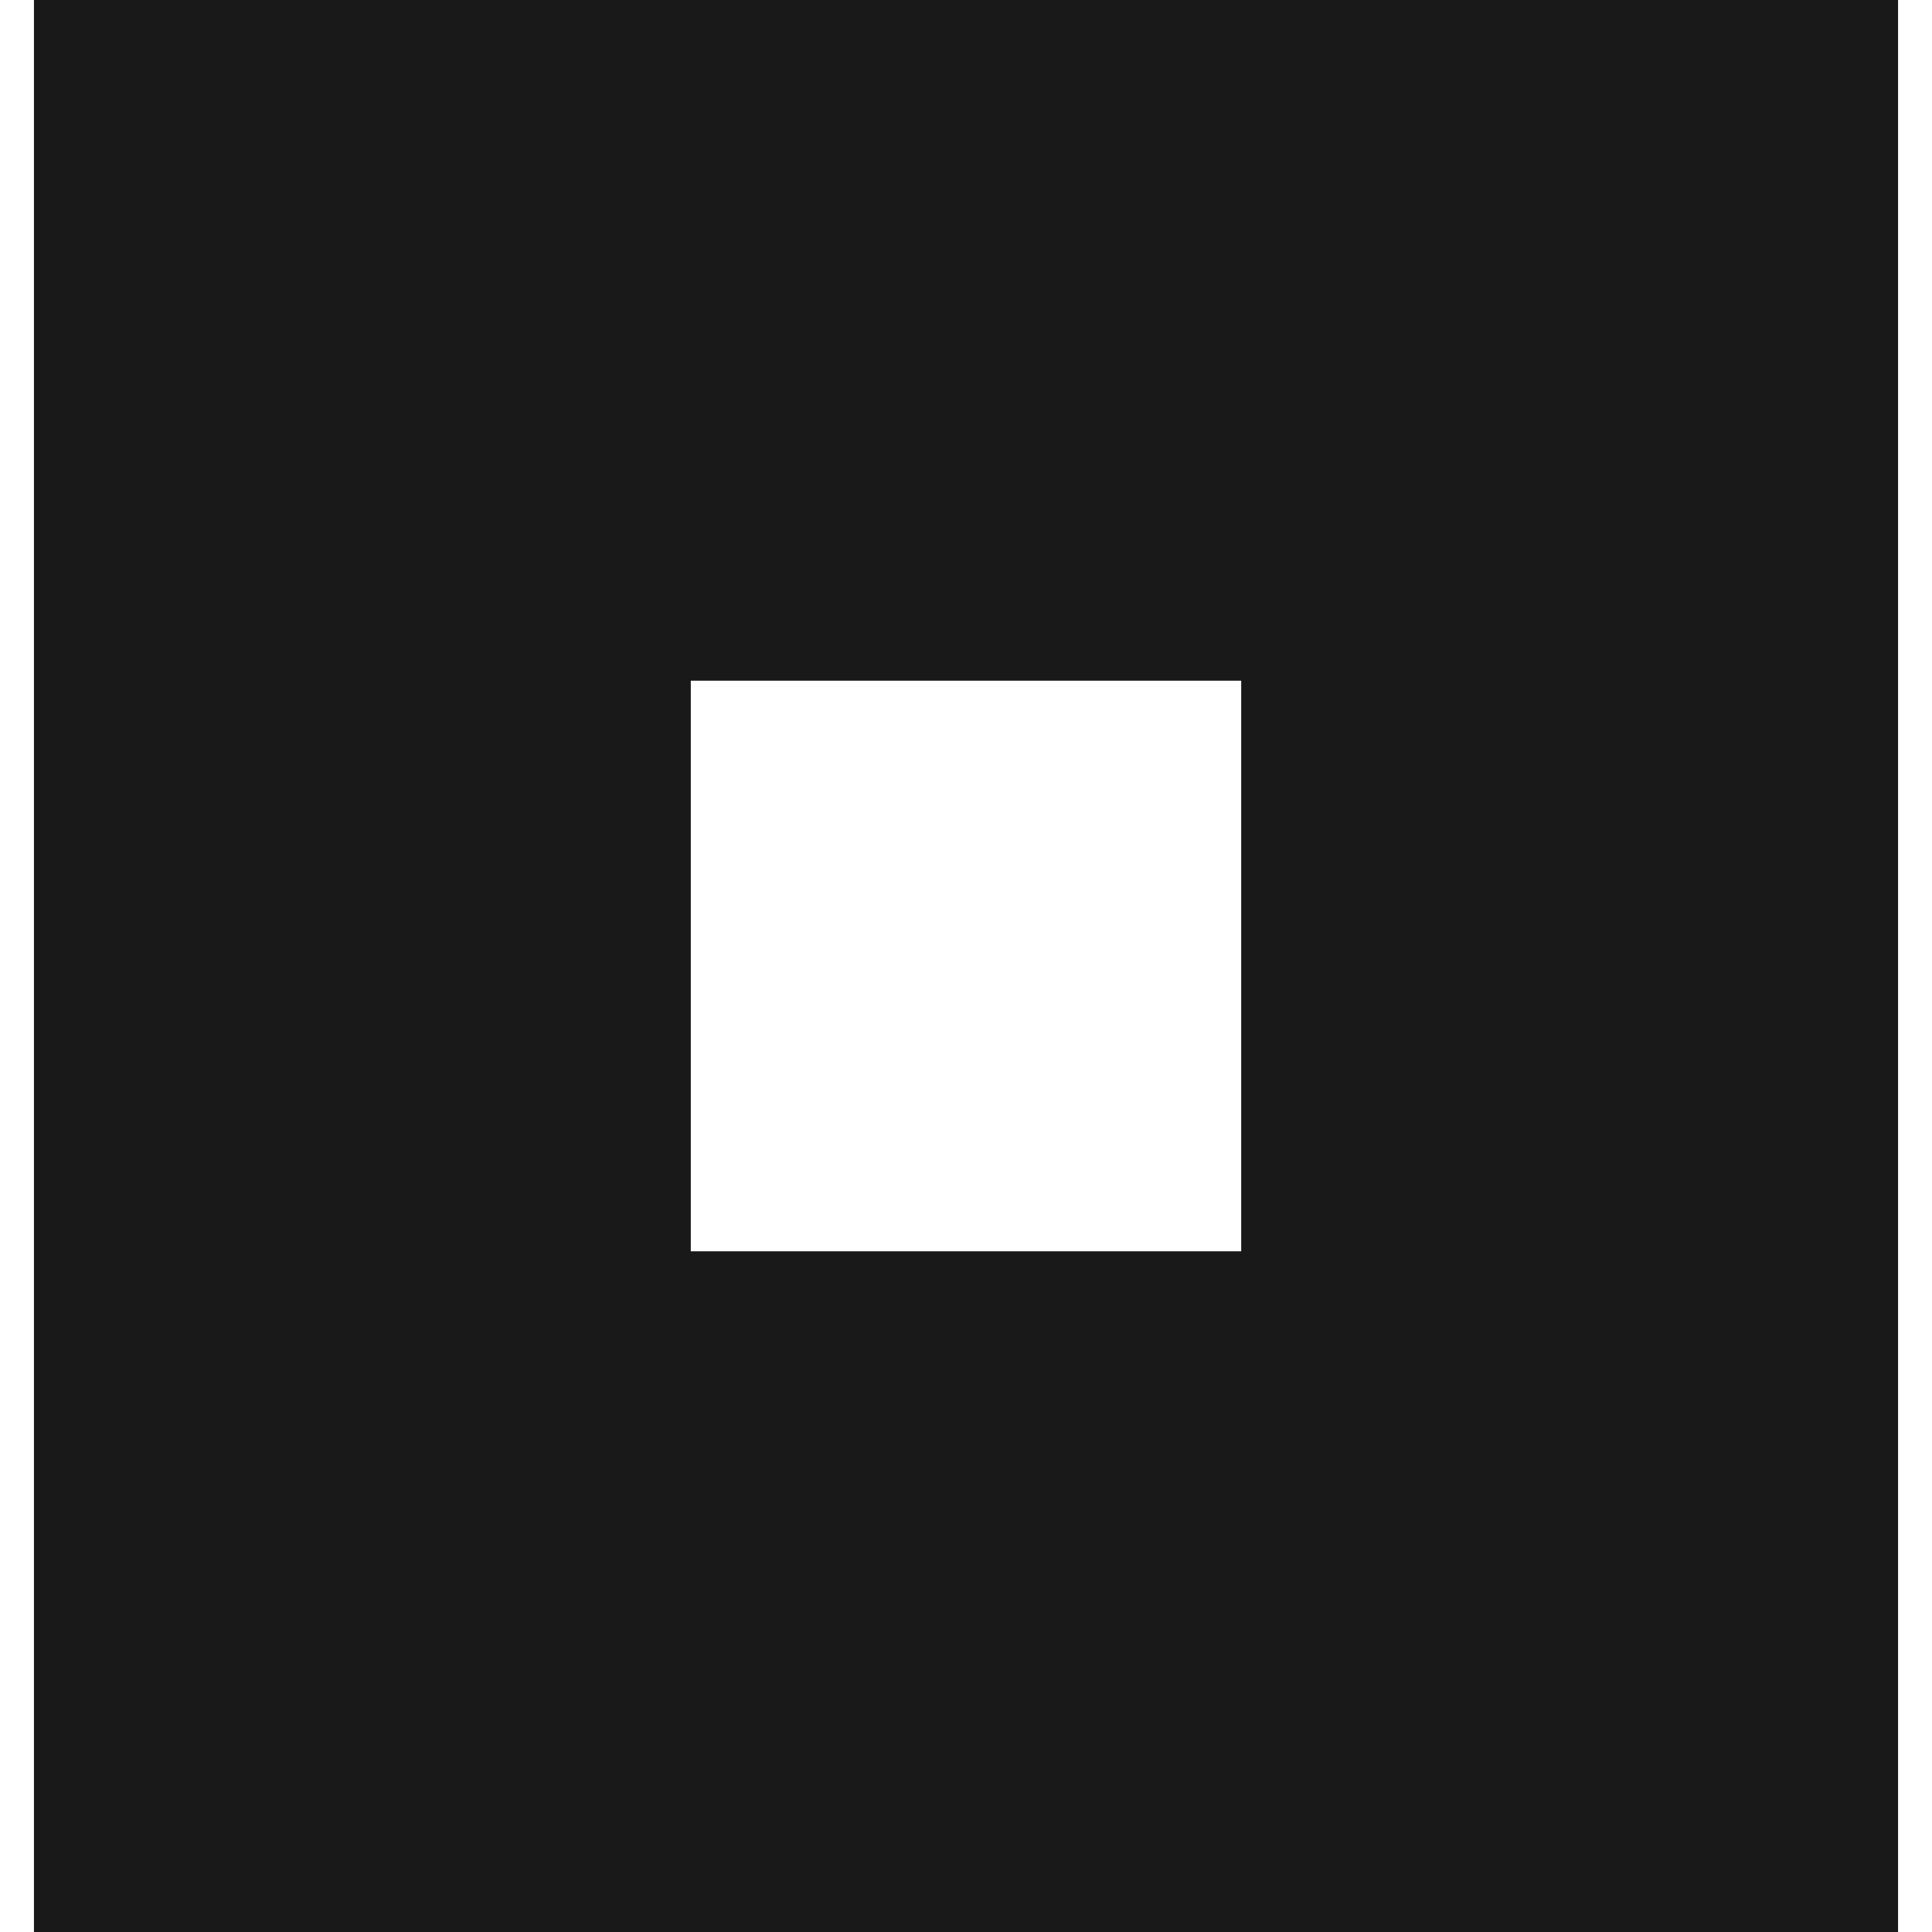
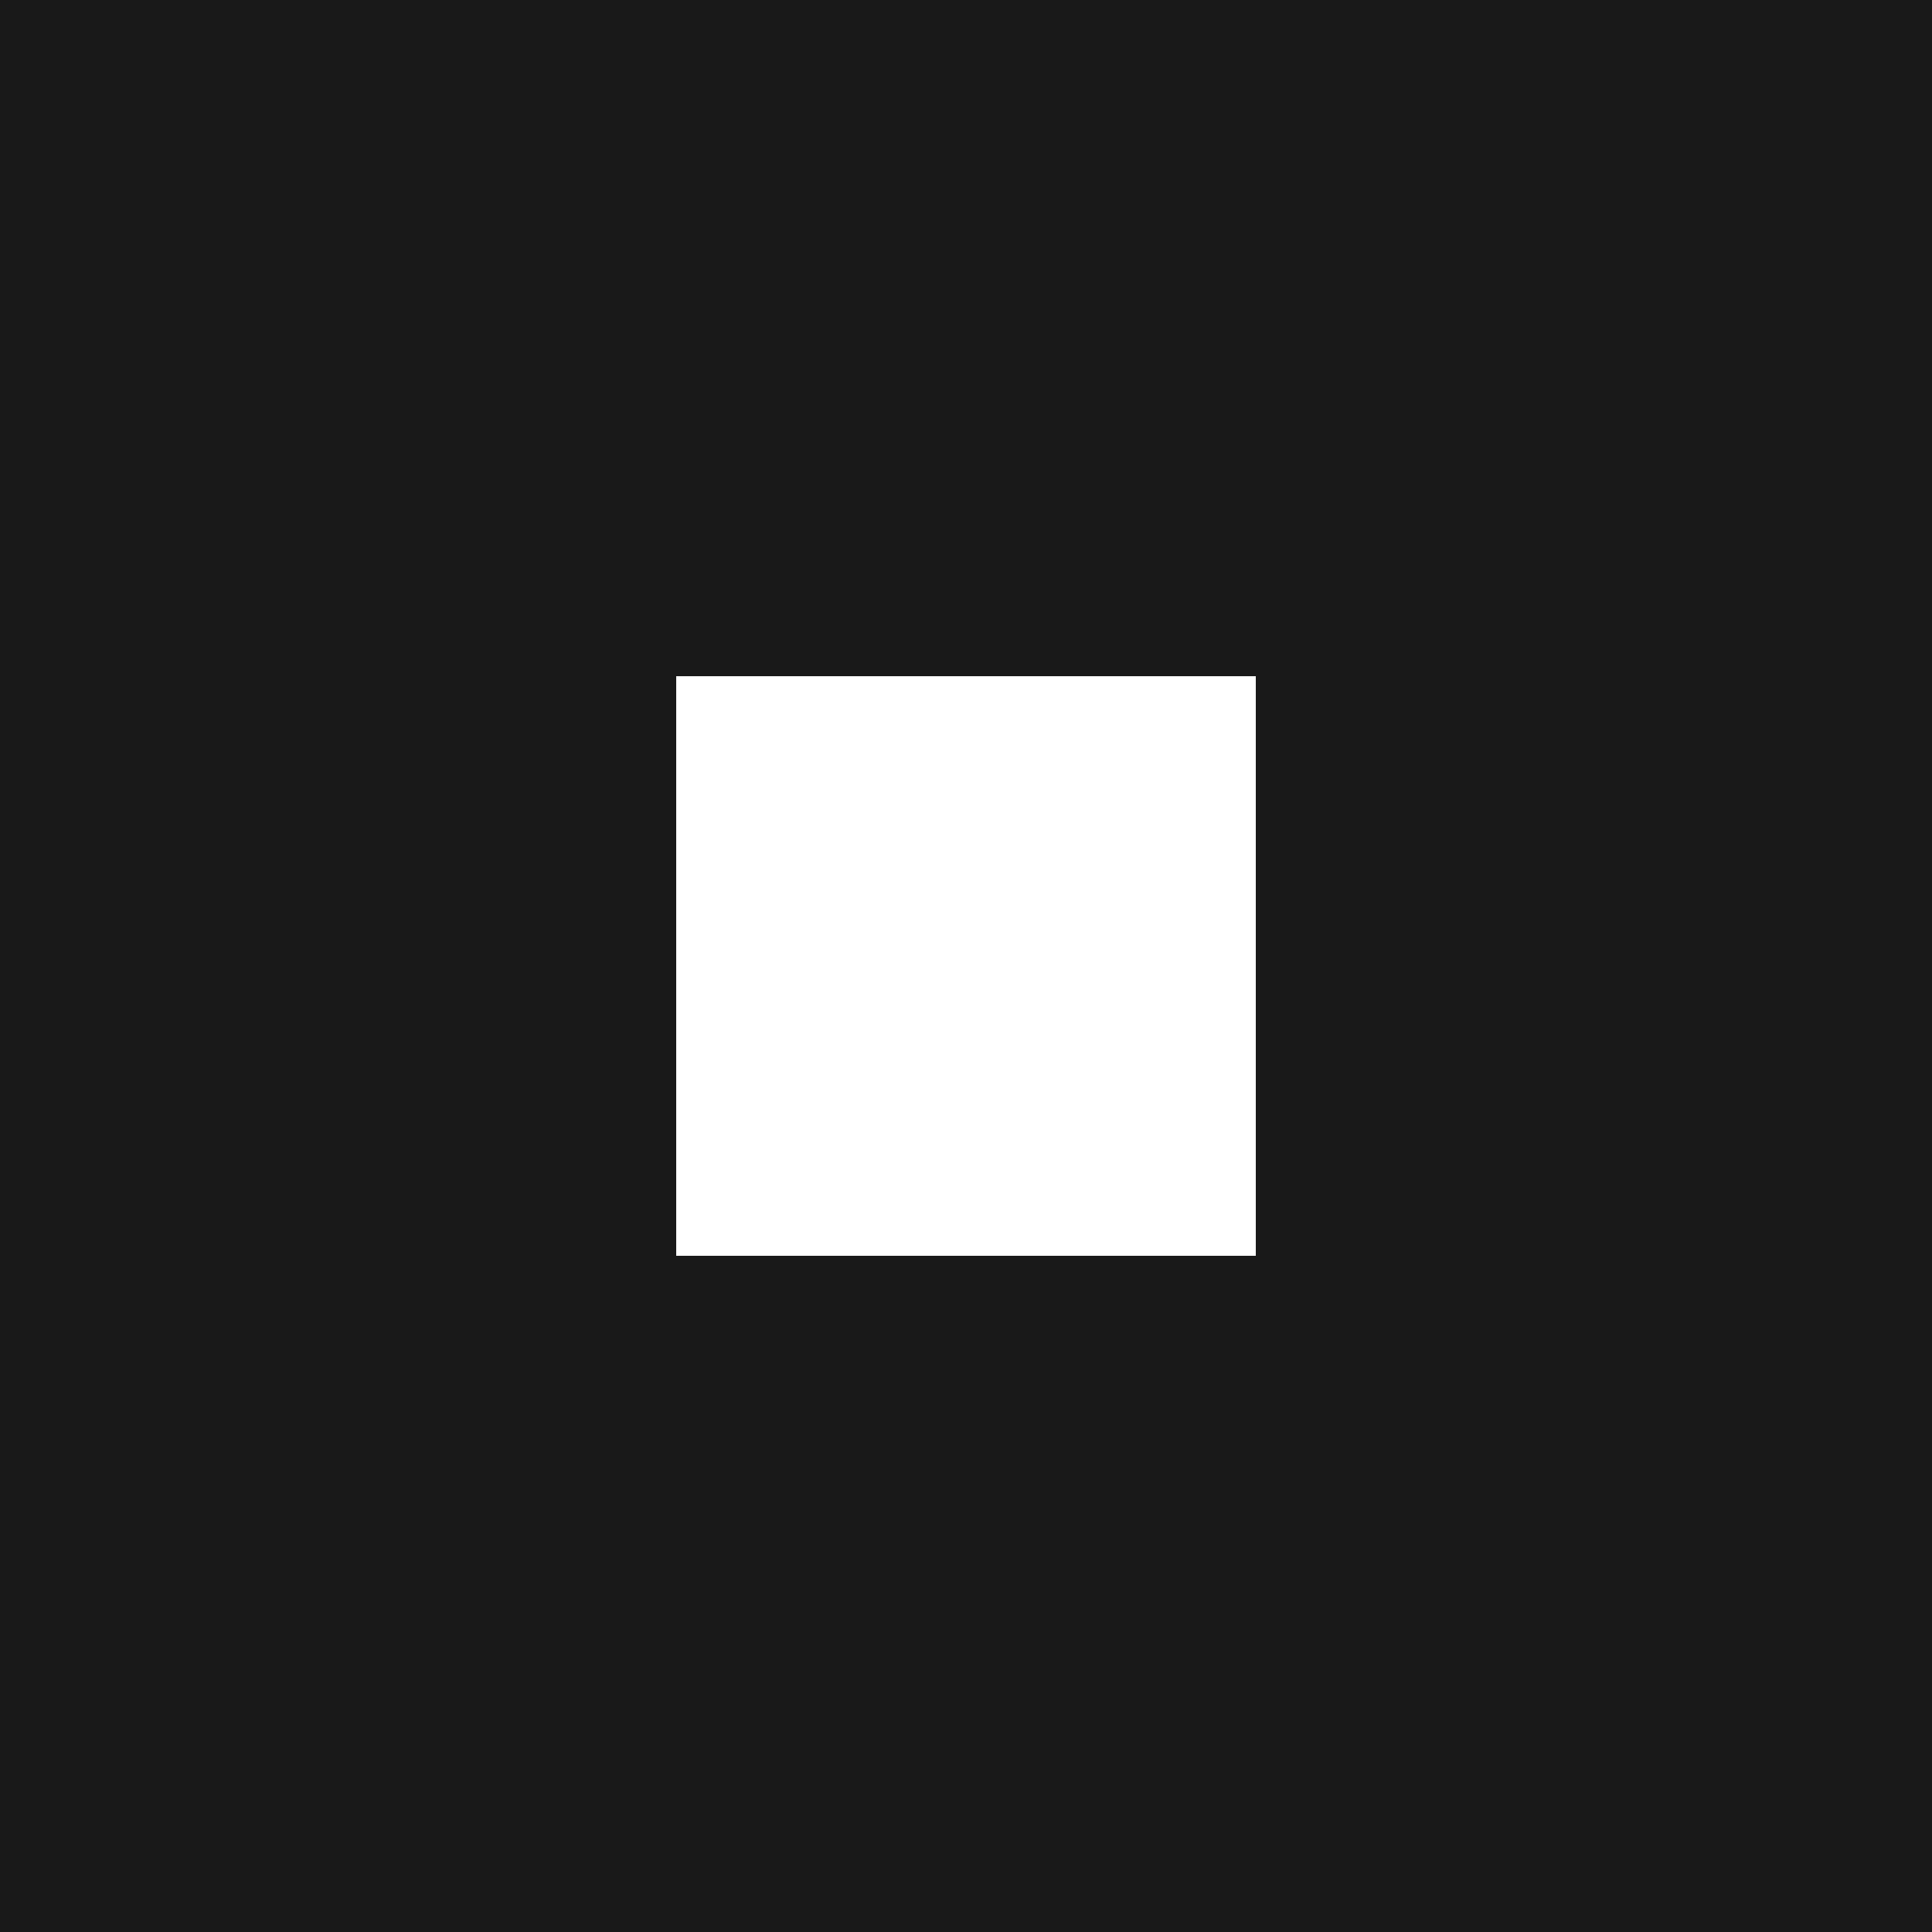
- <svg xmlns="http://www.w3.org/2000/svg" width="7.959" height="7.959" viewBox="0 0 2.106 2.106">
-   <path d="M.037 2.106h2.032V0H.037zm.716-.742V.742h.6v.622z" fill="#191919" fill-rule="evenodd" />
+ <svg xmlns="http://www.w3.org/2000/svg" viewBox="0 0 1 1">
+   <path fill="#191919" d="M0 0h1v1H0Zm.35 .35v.3h.3V.35H35" />
</svg>
